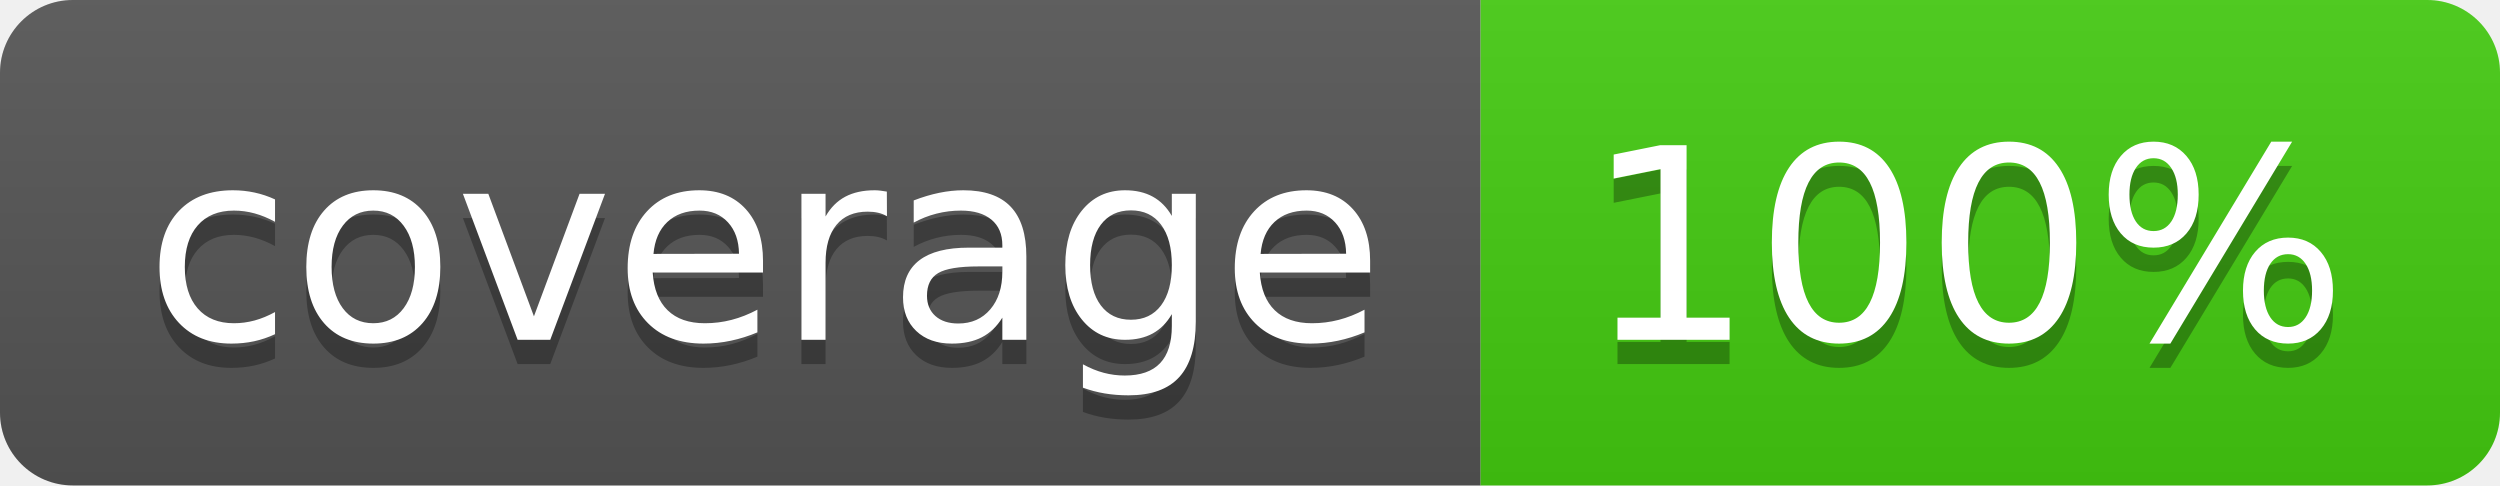
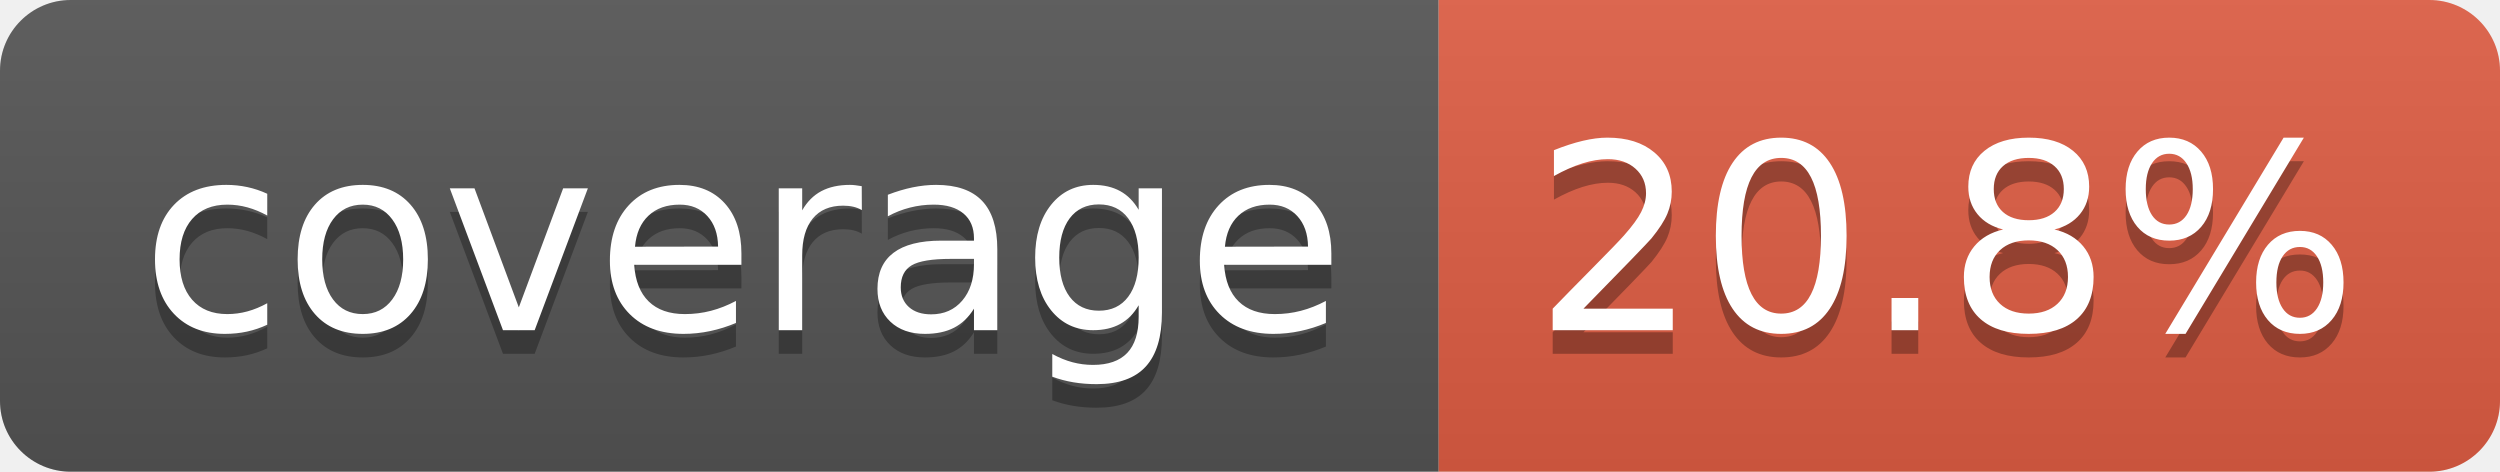
- <svg xmlns="http://www.w3.org/2000/svg" width="103" height="20" role="img" aria-label="coverage: 100%">
+ <svg xmlns="http://www.w3.org/2000/svg" width="106" height="20" role="img" aria-label="coverage: 20.8%">
  <linearGradient id="s" x2="0" y2="100%">
    <stop offset="0" stop-color="#bbb" stop-opacity=".1" />
    <stop offset="1" stop-opacity=".1" />
  </linearGradient>
  <clipPath id="r">
-     <rect width="103" height="20" rx="3" fill="#fff" />
+     <rect width="106" height="20" rx="3" fill="#fff" />
  </clipPath>
  <g clip-path="url(#r)">
    <rect width="61" height="20" fill="#555" />
-     <rect x="61" width="42" height="20" fill="#4c1" />
-     <rect width="103" height="20" fill="url(#s)" />
+     <rect x="61" width="45" height="20" fill="#e05d44" />
+     <rect width="106" height="20" fill="url(#s)" />
  </g>
  <g fill="#fff" text-anchor="middle" font-family="Verdana,Geneva,DejaVu Sans,sans-serif" text-rendering="geometricPrecision" font-size="110">
    <text aria-hidden="true" x="315" y="150" fill="#010101" fill-opacity=".3" transform="scale(.1)" textLength="510">coverage</text>
    <text x="315" y="140" transform="scale(.1)" fill="#fff" textLength="510">coverage</text>
-     <text aria-hidden="true" x="810" y="150" fill="#010101" fill-opacity=".3" transform="scale(.1)" textLength="315">100%</text>
-     <text x="810" y="140" transform="scale(.1)" fill="#fff" textLength="315">100%</text>
+     <text aria-hidden="true" x="825" y="150" fill="#010101" fill-opacity=".3" transform="scale(.1)" textLength="350">20.8%</text>
+     <text x="825" y="140" transform="scale(.1)" fill="#fff" textLength="350">20.8%</text>
  </g>
</svg>
